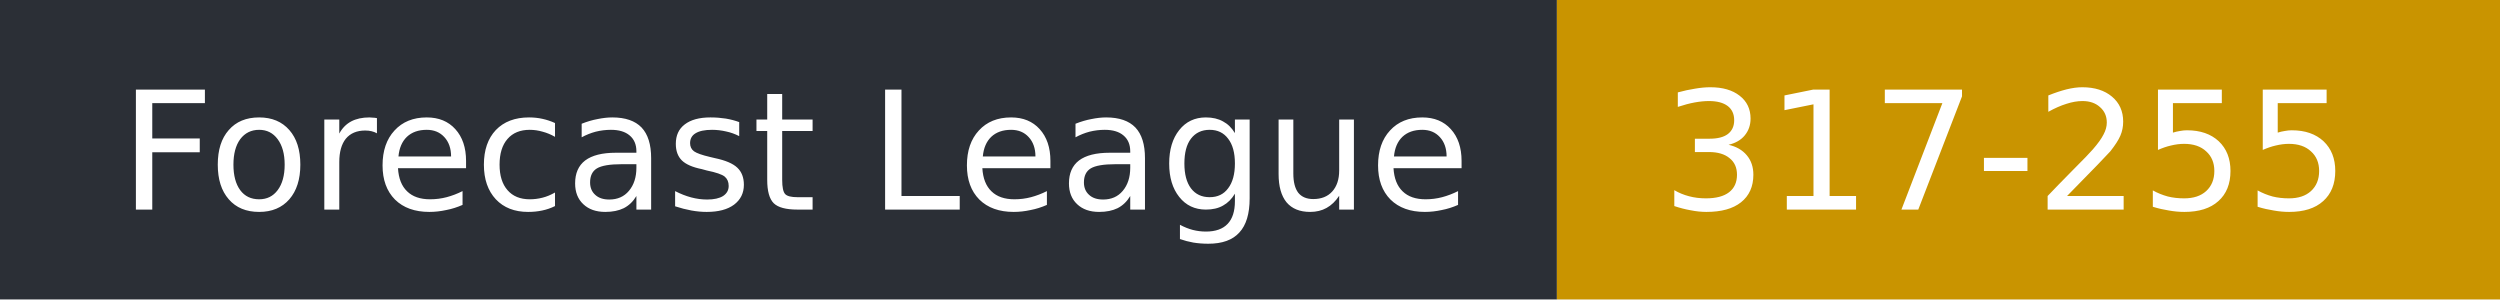
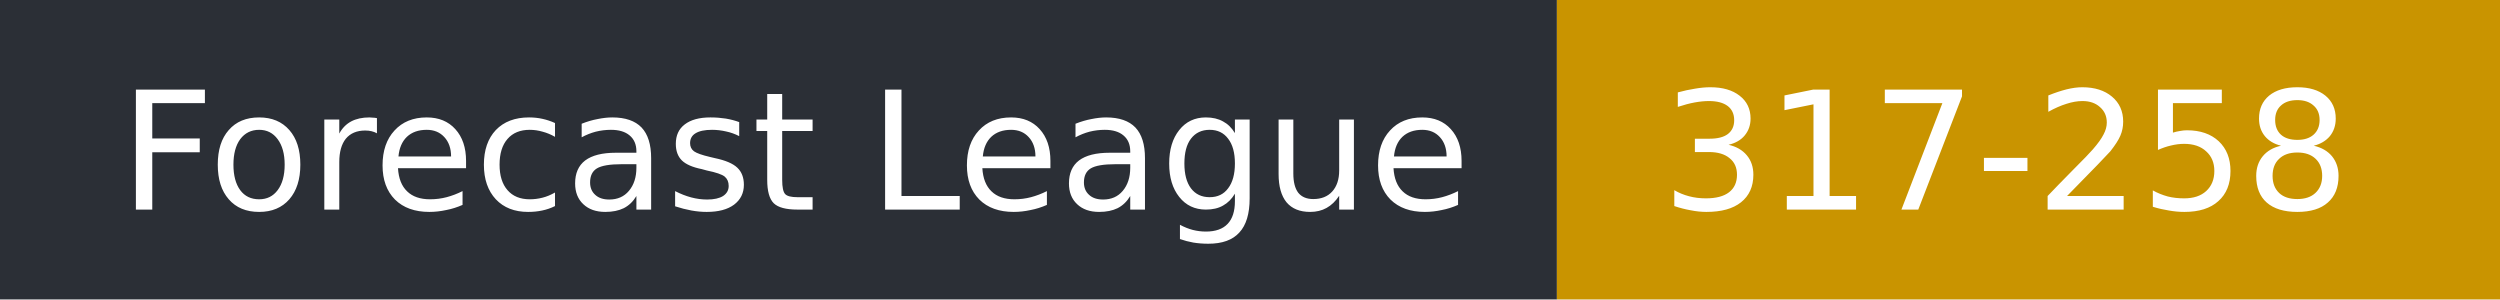
- <svg xmlns="http://www.w3.org/2000/svg" width="167" height="20" role="img" aria-label="Forecast League: 317-255">
+ <svg xmlns="http://www.w3.org/2000/svg" width="167" height="20" role="img" aria-label="Forecast League: 317-258">
  <rect width="104" height="20" fill="#2b2f36" />
  <rect x="104" width="63" height="20" fill="#c99400" />
  <g fill="#fff" font-family="Verdana,DejaVu Sans,sans-serif" font-size="11">
    <text x="8" y="14">Forecast League</text>
-     <text x="111" y="14">317-255</text>
+     <text x="111" y="14">317-258</text>
  </g>
</svg>
